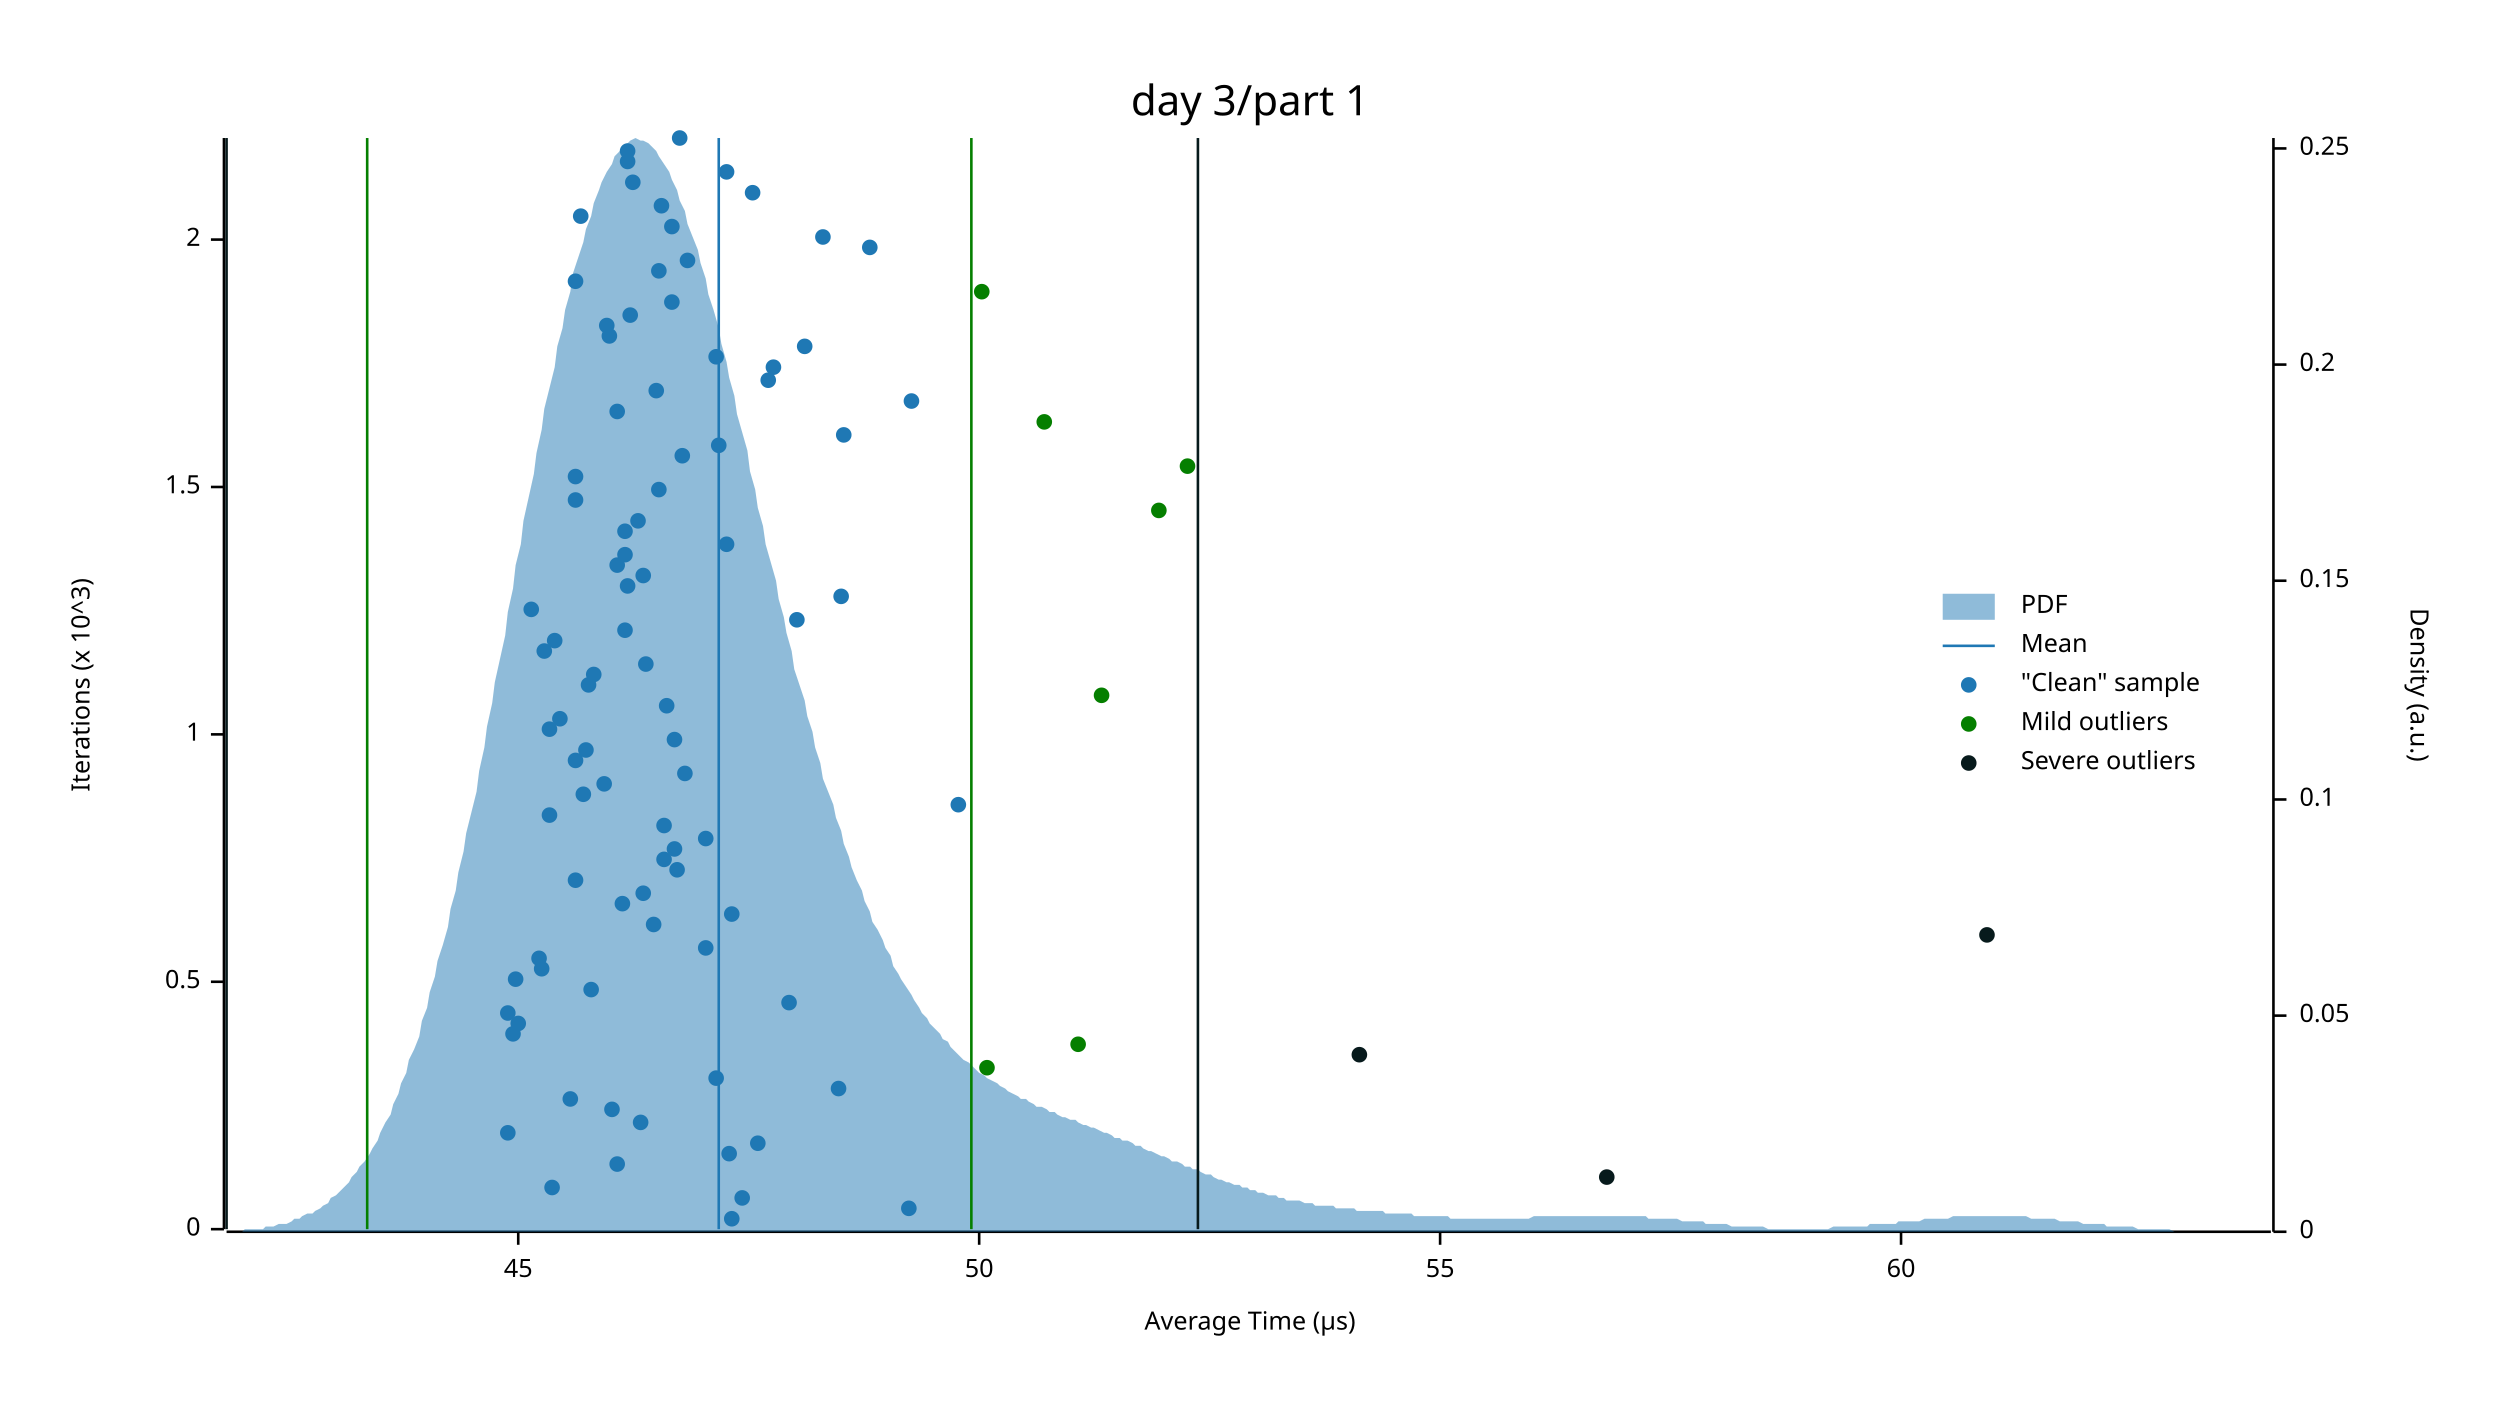
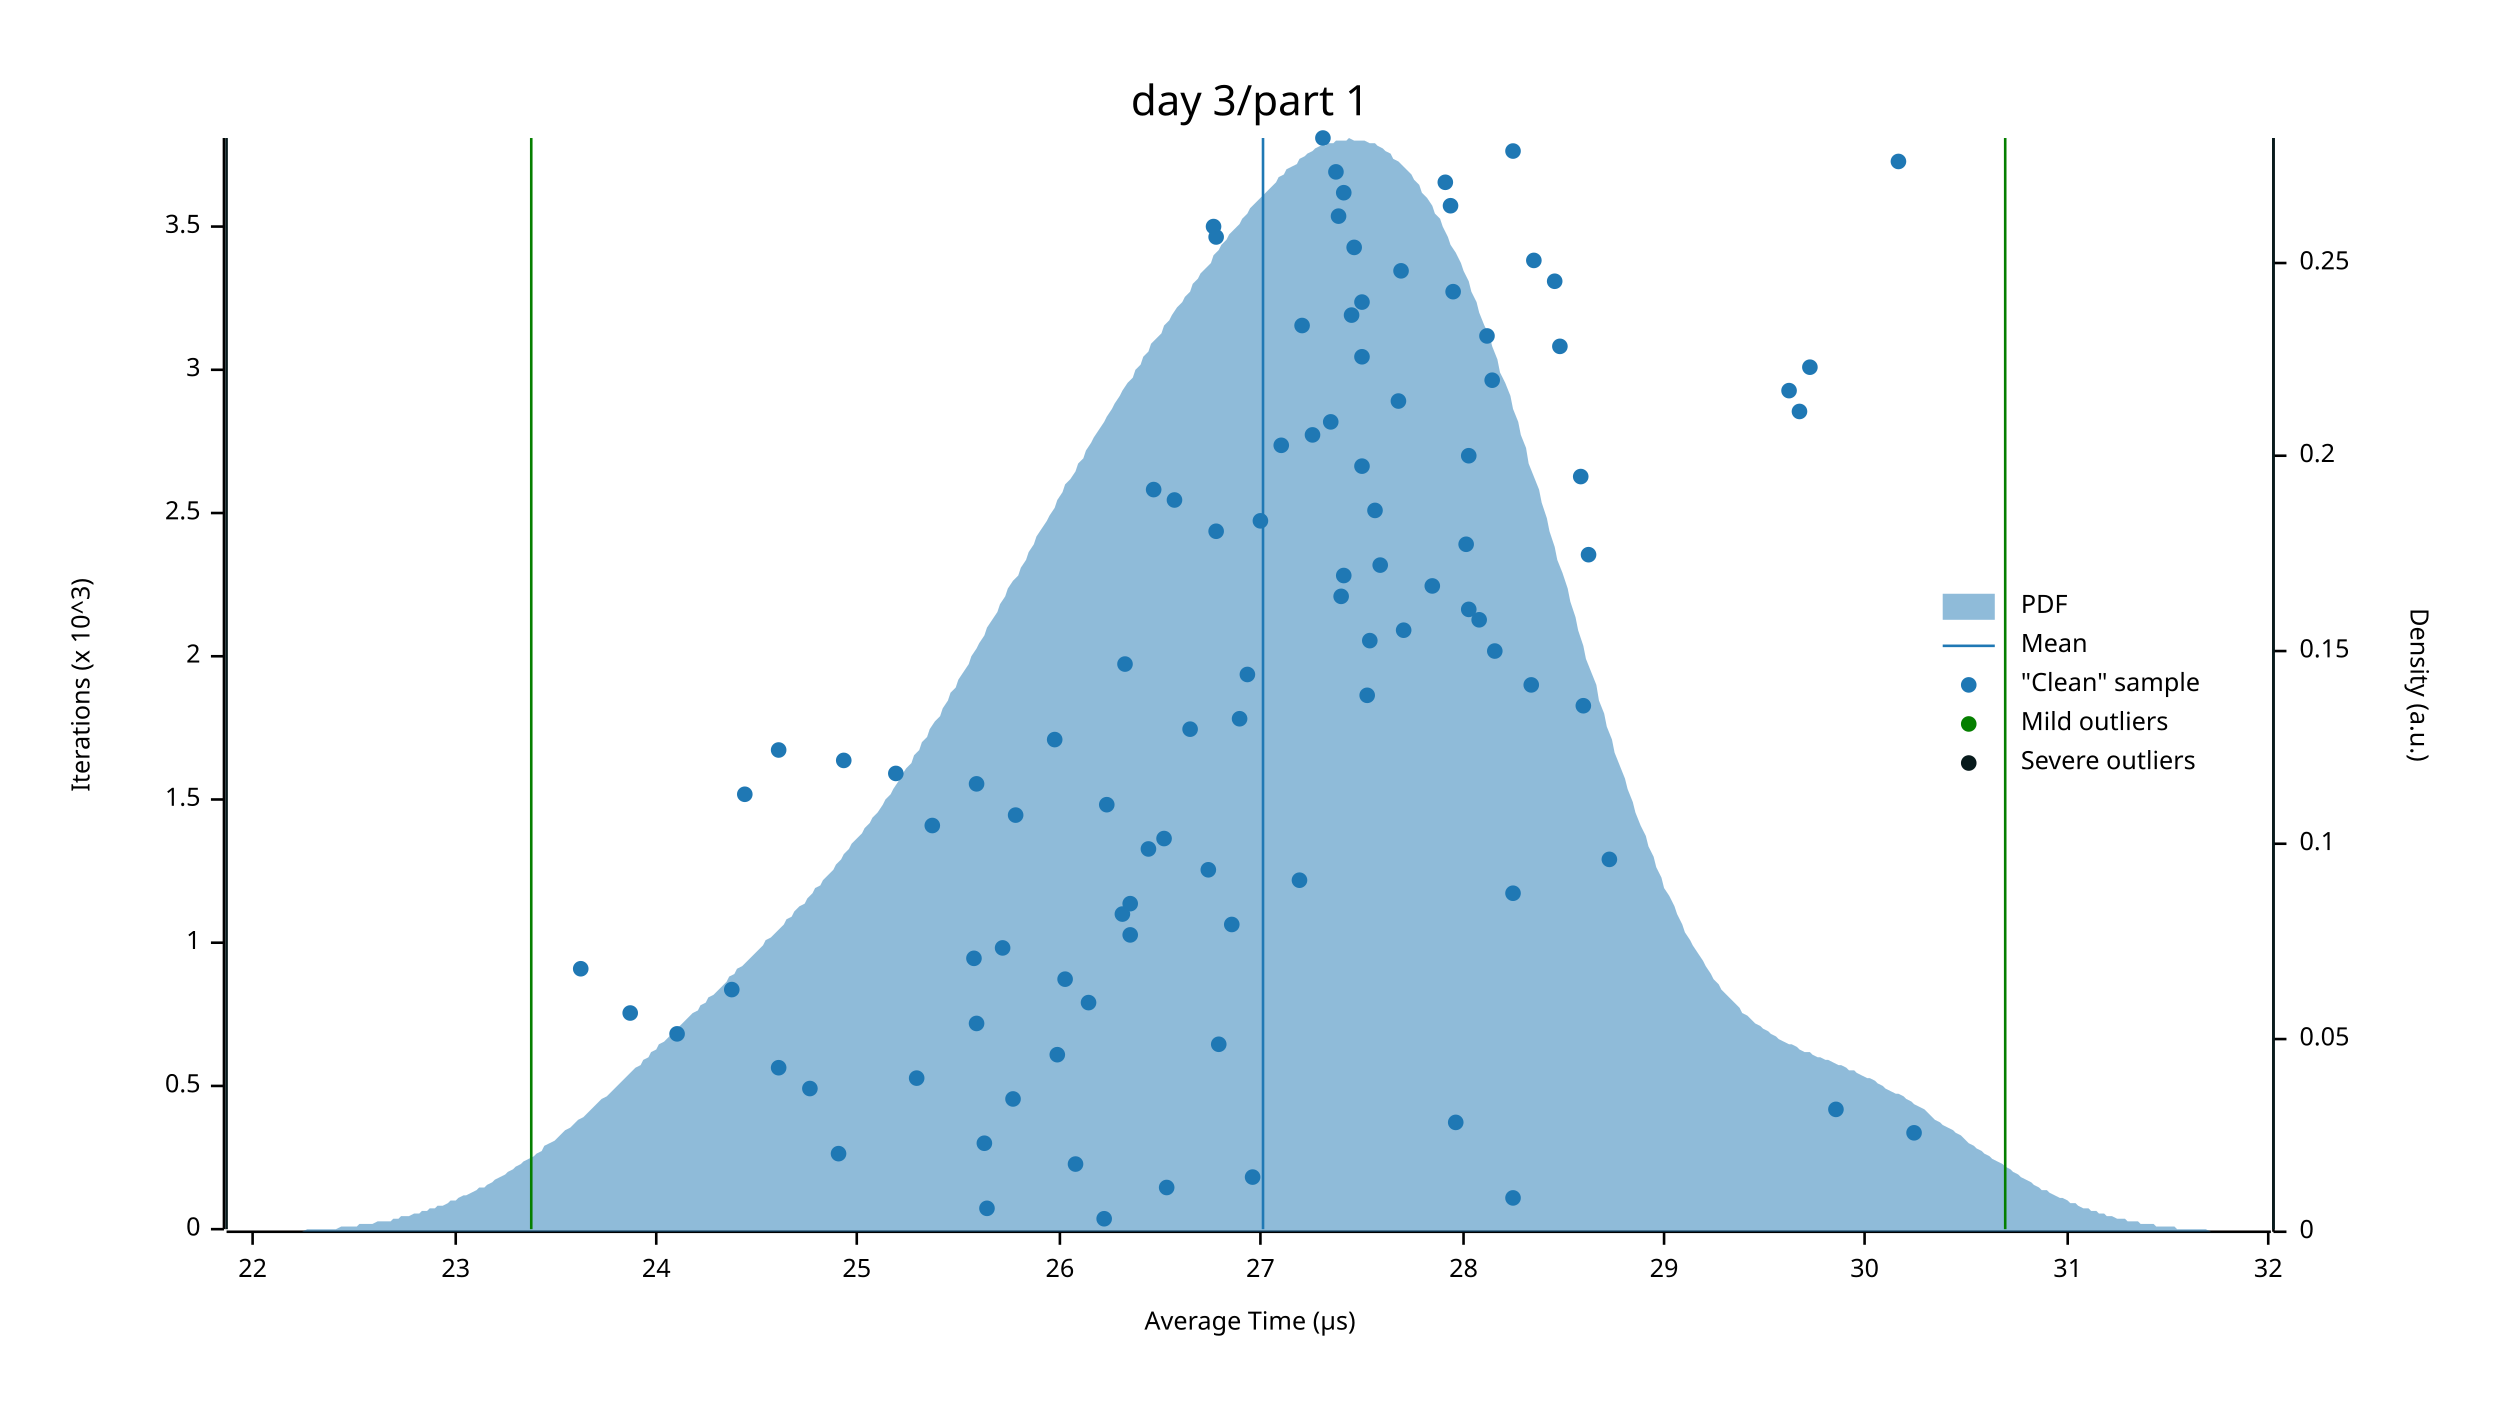
<svg xmlns="http://www.w3.org/2000/svg" width="960" height="540" viewBox="0 0 960 540">
  <text x="480" y="32" dy="0.76em" text-anchor="middle" font-family="sans-serif" font-size="16.129" opacity="1" fill="#000000">
day 3/part 1
</text>
  <text x="27" y="263" dy="0.76em" text-anchor="middle" font-family="sans-serif" font-size="9.677" opacity="1" fill="#000000" transform="rotate(270, 27, 263)">
Iterations (x 10^3)
</text>
  <text x="480" y="513" dy="-0.5ex" text-anchor="middle" font-family="sans-serif" font-size="9.677" opacity="1" fill="#000000">
Average Time (µs)
</text>
  <polyline fill="none" opacity="1" stroke="#000000" stroke-width="1" points="86,53 86,472 " />
  <text x="77" y="472" dy="0.5ex" text-anchor="end" font-family="sans-serif" font-size="9.677" opacity="1" fill="#000000">
0
</text>
  <polyline fill="none" opacity="1" stroke="#000000" stroke-width="1" points="81,472 86,472 " />
-   <text x="77" y="377" dy="0.5ex" text-anchor="end" font-family="sans-serif" font-size="9.677" opacity="1" fill="#000000">
+   <text x="77" y="417" dy="0.5ex" text-anchor="end" font-family="sans-serif" font-size="9.677" opacity="1" fill="#000000">
0.5
</text>
-   <polyline fill="none" opacity="1" stroke="#000000" stroke-width="1" points="81,377 86,377 " />
-   <text x="77" y="282" dy="0.5ex" text-anchor="end" font-family="sans-serif" font-size="9.677" opacity="1" fill="#000000">
+   <polyline fill="none" opacity="1" stroke="#000000" stroke-width="1" points="81,417 86,417 " />
+   <text x="77" y="362" dy="0.5ex" text-anchor="end" font-family="sans-serif" font-size="9.677" opacity="1" fill="#000000">
1
</text>
-   <polyline fill="none" opacity="1" stroke="#000000" stroke-width="1" points="81,282 86,282 " />
-   <text x="77" y="187" dy="0.5ex" text-anchor="end" font-family="sans-serif" font-size="9.677" opacity="1" fill="#000000">
+   <polyline fill="none" opacity="1" stroke="#000000" stroke-width="1" points="81,362 86,362 " />
+   <text x="77" y="307" dy="0.5ex" text-anchor="end" font-family="sans-serif" font-size="9.677" opacity="1" fill="#000000">
1.5
</text>
-   <polyline fill="none" opacity="1" stroke="#000000" stroke-width="1" points="81,187 86,187 " />
-   <text x="77" y="92" dy="0.5ex" text-anchor="end" font-family="sans-serif" font-size="9.677" opacity="1" fill="#000000">
+   <polyline fill="none" opacity="1" stroke="#000000" stroke-width="1" points="81,307 86,307 " />
+   <text x="77" y="252" dy="0.5ex" text-anchor="end" font-family="sans-serif" font-size="9.677" opacity="1" fill="#000000">
2
</text>
-   <polyline fill="none" opacity="1" stroke="#000000" stroke-width="1" points="81,92 86,92 " />
+   <polyline fill="none" opacity="1" stroke="#000000" stroke-width="1" points="81,252 86,252 " />
+   <text x="77" y="197" dy="0.5ex" text-anchor="end" font-family="sans-serif" font-size="9.677" opacity="1" fill="#000000">
+ 2.5
+ </text>
+   <polyline fill="none" opacity="1" stroke="#000000" stroke-width="1" points="81,197 86,197 " />
+   <text x="77" y="142" dy="0.5ex" text-anchor="end" font-family="sans-serif" font-size="9.677" opacity="1" fill="#000000">
+ 3
+ </text>
+   <polyline fill="none" opacity="1" stroke="#000000" stroke-width="1" points="81,142 86,142 " />
+   <text x="77" y="87" dy="0.5ex" text-anchor="end" font-family="sans-serif" font-size="9.677" opacity="1" fill="#000000">
+ 3.5
+ </text>
+   <polyline fill="none" opacity="1" stroke="#000000" stroke-width="1" points="81,87 86,87 " />
  <polyline fill="none" opacity="1" stroke="#000000" stroke-width="1" points="87,473 872,473 " />
-   <text x="199" y="483" dy="0.76em" text-anchor="middle" font-family="sans-serif" font-size="9.677" opacity="1" fill="#000000">
- 45
- </text>
-   <polyline fill="none" opacity="1" stroke="#000000" stroke-width="1" points="199,473 199,478 " />
-   <text x="376" y="483" dy="0.76em" text-anchor="middle" font-family="sans-serif" font-size="9.677" opacity="1" fill="#000000">
- 50
- </text>
-   <polyline fill="none" opacity="1" stroke="#000000" stroke-width="1" points="376,473 376,478 " />
-   <text x="553" y="483" dy="0.76em" text-anchor="middle" font-family="sans-serif" font-size="9.677" opacity="1" fill="#000000">
- 55
- </text>
-   <polyline fill="none" opacity="1" stroke="#000000" stroke-width="1" points="553,473 553,478 " />
-   <text x="730" y="483" dy="0.76em" text-anchor="middle" font-family="sans-serif" font-size="9.677" opacity="1" fill="#000000">
- 60
- </text>
-   <polyline fill="none" opacity="1" stroke="#000000" stroke-width="1" points="730,473 730,478 " />
+   <text x="97" y="483" dy="0.76em" text-anchor="middle" font-family="sans-serif" font-size="9.677" opacity="1" fill="#000000">
+ 22
+ </text>
+   <polyline fill="none" opacity="1" stroke="#000000" stroke-width="1" points="97,473 97,478 " />
+   <text x="175" y="483" dy="0.76em" text-anchor="middle" font-family="sans-serif" font-size="9.677" opacity="1" fill="#000000">
+ 23
+ </text>
+   <polyline fill="none" opacity="1" stroke="#000000" stroke-width="1" points="175,473 175,478 " />
+   <text x="252" y="483" dy="0.76em" text-anchor="middle" font-family="sans-serif" font-size="9.677" opacity="1" fill="#000000">
+ 24
+ </text>
+   <polyline fill="none" opacity="1" stroke="#000000" stroke-width="1" points="252,473 252,478 " />
+   <text x="329" y="483" dy="0.76em" text-anchor="middle" font-family="sans-serif" font-size="9.677" opacity="1" fill="#000000">
+ 25
+ </text>
+   <polyline fill="none" opacity="1" stroke="#000000" stroke-width="1" points="329,473 329,478 " />
+   <text x="407" y="483" dy="0.76em" text-anchor="middle" font-family="sans-serif" font-size="9.677" opacity="1" fill="#000000">
+ 26
+ </text>
+   <polyline fill="none" opacity="1" stroke="#000000" stroke-width="1" points="407,473 407,478 " />
+   <text x="484" y="483" dy="0.76em" text-anchor="middle" font-family="sans-serif" font-size="9.677" opacity="1" fill="#000000">
+ 27
+ </text>
+   <polyline fill="none" opacity="1" stroke="#000000" stroke-width="1" points="484,473 484,478 " />
+   <text x="562" y="483" dy="0.76em" text-anchor="middle" font-family="sans-serif" font-size="9.677" opacity="1" fill="#000000">
+ 28
+ </text>
+   <polyline fill="none" opacity="1" stroke="#000000" stroke-width="1" points="562,473 562,478 " />
+   <text x="639" y="483" dy="0.76em" text-anchor="middle" font-family="sans-serif" font-size="9.677" opacity="1" fill="#000000">
+ 29
+ </text>
+   <polyline fill="none" opacity="1" stroke="#000000" stroke-width="1" points="639,473 639,478 " />
+   <text x="716" y="483" dy="0.76em" text-anchor="middle" font-family="sans-serif" font-size="9.677" opacity="1" fill="#000000">
+ 30
+ </text>
+   <polyline fill="none" opacity="1" stroke="#000000" stroke-width="1" points="716,473 716,478 " />
+   <text x="794" y="483" dy="0.76em" text-anchor="middle" font-family="sans-serif" font-size="9.677" opacity="1" fill="#000000">
+ 31
+ </text>
+   <polyline fill="none" opacity="1" stroke="#000000" stroke-width="1" points="794,473 794,478 " />
+   <text x="871" y="483" dy="0.76em" text-anchor="middle" font-family="sans-serif" font-size="9.677" opacity="1" fill="#000000">
+ 32
+ </text>
+   <polyline fill="none" opacity="1" stroke="#000000" stroke-width="1" points="871,473 871,478 " />
  <text x="933" y="263" dy="0.76em" text-anchor="middle" font-family="sans-serif" font-size="9.677" opacity="1" fill="#000000" transform="rotate(90, 933, 263)">
Density (a.u.)
</text>
  <polyline fill="none" opacity="1" stroke="#000000" stroke-width="1" points="873,53 873,473 " />
  <text x="883" y="473" dy="0.5ex" text-anchor="start" font-family="sans-serif" font-size="9.677" opacity="1" fill="#000000">
0
</text>
  <polyline fill="none" opacity="1" stroke="#000000" stroke-width="1" points="873,473 878,473 " />
-   <text x="883" y="390" dy="0.5ex" text-anchor="start" font-family="sans-serif" font-size="9.677" opacity="1" fill="#000000">
+   <text x="883" y="399" dy="0.5ex" text-anchor="start" font-family="sans-serif" font-size="9.677" opacity="1" fill="#000000">
0.05
</text>
-   <polyline fill="none" opacity="1" stroke="#000000" stroke-width="1" points="873,390 878,390 " />
-   <text x="883" y="307" dy="0.5ex" text-anchor="start" font-family="sans-serif" font-size="9.677" opacity="1" fill="#000000">
+   <polyline fill="none" opacity="1" stroke="#000000" stroke-width="1" points="873,399 878,399 " />
+   <text x="883" y="324" dy="0.5ex" text-anchor="start" font-family="sans-serif" font-size="9.677" opacity="1" fill="#000000">
0.1
</text>
-   <polyline fill="none" opacity="1" stroke="#000000" stroke-width="1" points="873,307 878,307 " />
-   <text x="883" y="223" dy="0.5ex" text-anchor="start" font-family="sans-serif" font-size="9.677" opacity="1" fill="#000000">
+   <polyline fill="none" opacity="1" stroke="#000000" stroke-width="1" points="873,324 878,324 " />
+   <text x="883" y="250" dy="0.5ex" text-anchor="start" font-family="sans-serif" font-size="9.677" opacity="1" fill="#000000">
0.15
</text>
-   <polyline fill="none" opacity="1" stroke="#000000" stroke-width="1" points="873,223 878,223 " />
-   <text x="883" y="140" dy="0.5ex" text-anchor="start" font-family="sans-serif" font-size="9.677" opacity="1" fill="#000000">
+   <polyline fill="none" opacity="1" stroke="#000000" stroke-width="1" points="873,250 878,250 " />
+   <text x="883" y="175" dy="0.5ex" text-anchor="start" font-family="sans-serif" font-size="9.677" opacity="1" fill="#000000">
0.2
</text>
-   <polyline fill="none" opacity="1" stroke="#000000" stroke-width="1" points="873,140 878,140 " />
-   <text x="883" y="57" dy="0.5ex" text-anchor="start" font-family="sans-serif" font-size="9.677" opacity="1" fill="#000000">
+   <polyline fill="none" opacity="1" stroke="#000000" stroke-width="1" points="873,175 878,175 " />
+   <text x="883" y="101" dy="0.5ex" text-anchor="start" font-family="sans-serif" font-size="9.677" opacity="1" fill="#000000">
0.25
</text>
-   <polyline fill="none" opacity="1" stroke="#000000" stroke-width="1" points="873,57 878,57 " />
-   <polygon opacity="0.5" fill="#1F78B4" points="87,473 88,473 90,473 91,473 93,473 94,472 96,472 98,472 99,472 101,472 102,471 104,471 105,471 107,470 109,470 110,470 112,469 113,468 115,468 116,467 118,466 120,466 121,465 123,464 124,463 126,462 127,460 129,459 131,457 132,456 134,454 135,452 137,450 138,448 140,446 142,443 143,441 145,438 146,435 148,431 150,428 151,424 153,420 154,416 156,412 157,407 159,403 161,398 162,392 164,387 165,381 167,375 168,369 170,363 172,356 173,349 175,342 176,335 178,327 179,320 181,312 183,304 184,296 186,287 187,279 189,270 190,262 192,253 194,244 195,235 197,226 198,217 200,209 201,200 203,191 205,182 206,174 208,165 209,157 211,149 213,141 214,133 216,126 217,119 219,112 220,105 222,99 224,93 225,88 227,83 228,78 230,73 231,70 233,66 235,63 236,60 238,58 239,56 241,55 242,54 244,53 246,54 247,54 249,55 250,56 252,58 253,60 255,63 257,66 258,69 260,73 261,77 263,81 264,86 266,91 268,96 269,101 271,107 272,113 274,119 276,126 277,132 279,139 280,145 282,152 283,159 285,166 287,173 288,181 290,188 291,195 293,202 294,209 296,216 298,223 299,230 301,237 302,243 304,250 305,257 307,263 309,269 310,275 312,281 313,287 315,293 316,299 318,304 320,309 321,314 323,319 324,324 326,329 327,333 329,338 331,342 332,346 334,350 335,354 337,357 339,361 340,364 342,367 343,371 345,374 346,376 348,379 350,382 351,384 353,387 354,389 356,391 357,393 359,395 361,397 362,399 364,400 365,402 367,404 368,405 370,407 372,408 373,409 375,411 376,412 378,413 379,414 381,415 383,416 384,417 386,418 387,419 389,420 391,421 392,422 394,422 395,423 397,424 398,425 400,425 402,426 403,427 405,427 406,428 408,429 409,429 411,430 413,430 414,431 416,432 417,432 419,433 420,433 422,434 424,435 425,435 427,436 428,437 430,437 431,438 433,438 435,439 436,440 438,440 439,441 441,442 442,442 444,443 446,444 447,444 449,445 450,446 452,446 454,447 455,448 457,448 458,449 460,449 461,450 463,451 465,451 466,452 468,453 469,453 471,454 472,454 474,455 476,455 477,456 479,456 480,457 482,457 483,458 485,458 487,459 488,459 490,459 491,460 493,460 494,461 496,461 498,461 499,461 501,462 502,462 504,462 505,463 507,463 509,463 510,463 512,463 513,464 515,464 517,464 518,464 520,464 521,465 523,465 524,465 526,465 528,465 529,465 531,465 532,466 534,466 535,466 537,466 539,466 540,466 542,466 543,467 545,467 546,467 548,467 550,467 551,467 553,467 554,467 556,467 557,468 559,468 561,468 562,468 564,468 565,468 567,468 568,468 570,468 572,468 573,468 575,468 576,468 578,468 580,468 581,468 583,468 584,468 586,468 587,468 589,467 591,467 592,467 594,467 595,467 597,467 598,467 600,467 602,467 603,467 605,467 606,467 608,467 609,467 611,467 613,467 614,467 616,467 617,467 619,467 620,467 622,467 624,467 625,467 627,467 628,467 630,467 632,467 633,468 635,468 636,468 638,468 639,468 641,468 643,468 644,468 646,469 647,469 649,469 650,469 652,469 654,469 655,470 657,470 658,470 660,470 661,470 663,470 665,471 666,471 668,471 669,471 671,471 672,471 674,471 676,471 677,471 679,472 680,472 682,472 683,472 685,472 687,472 688,472 690,472 691,472 693,472 695,472 696,472 698,472 699,472 701,472 702,472 704,471 706,471 707,471 709,471 710,471 712,471 713,471 715,471 717,471 718,470 720,470 721,470 723,470 724,470 726,470 728,470 729,469 731,469 732,469 734,469 735,469 737,469 739,468 740,468 742,468 743,468 745,468 746,468 748,468 750,467 751,467 753,467 754,467 756,467 758,467 759,467 761,467 762,467 764,467 765,467 767,467 769,467 770,467 772,467 773,467 775,467 776,467 778,467 780,468 781,468 783,468 784,468 786,468 787,468 789,468 791,469 792,469 794,469 795,469 797,469 798,469 800,470 802,470 803,470 805,470 806,470 808,470 809,471 811,471 813,471 814,471 816,471 817,471 819,471 821,472 822,472 824,472 825,472 827,472 828,472 830,472 832,472 833,472 835,473 836,473 838,473 839,473 841,473 843,473 844,473 846,473 847,473 849,473 850,473 852,473 854,473 855,473 857,473 858,473 860,473 861,473 863,473 865,473 866,473 868,473 869,473 871,473 873,473 873,473 87,473 " />
-   <polyline fill="none" opacity="1" stroke="#1F78B4" stroke-width="1" points="276,472 276,53 " />
-   <polyline fill="none" opacity="1" stroke="#057F00" stroke-width="1" points="141,472 141,53 " />
-   <polyline fill="none" opacity="1" stroke="#057F00" stroke-width="1" points="373,472 373,53 " />
+   <polyline fill="none" opacity="1" stroke="#000000" stroke-width="1" points="873,101 878,101 " />
+   <polygon opacity="0.5" fill="#1F78B4" points="87,473 88,473 90,473 91,473 93,473 94,473 96,473 98,473 99,473 101,473 102,473 104,473 105,473 107,473 109,473 110,473 112,473 113,473 115,473 116,473 118,472 120,472 121,472 123,472 124,472 126,472 127,472 129,472 131,471 132,471 134,471 135,471 137,471 138,470 140,470 142,470 143,470 145,469 146,469 148,469 150,469 151,468 153,468 154,467 156,467 157,467 159,466 161,466 162,465 164,465 165,464 167,464 168,463 170,463 172,462 173,461 175,461 176,460 178,459 179,459 181,458 183,457 184,456 186,456 187,455 189,454 190,453 192,452 194,451 195,450 197,449 198,448 200,447 201,446 203,445 205,444 206,443 208,442 209,440 211,439 213,438 214,437 216,435 217,434 219,433 220,432 222,430 224,429 225,428 227,426 228,425 230,423 231,422 233,421 235,419 236,418 238,416 239,415 241,413 242,412 244,410 246,409 247,407 249,406 250,404 252,403 253,401 255,400 257,398 258,397 260,395 261,394 263,392 264,391 266,389 268,388 269,386 271,385 272,383 274,382 276,380 277,379 279,377 280,375 282,374 283,372 285,371 287,369 288,368 290,366 291,365 293,363 294,361 296,360 298,358 299,357 301,355 302,353 304,352 305,350 307,348 309,347 310,345 312,343 313,341 315,340 316,338 318,336 320,334 321,332 323,330 324,328 326,326 327,324 329,322 331,320 332,318 334,316 335,314 337,312 339,309 340,307 342,305 343,303 345,300 346,298 348,295 350,293 351,290 353,288 354,285 356,283 357,280 359,277 361,275 362,272 364,269 365,266 367,264 368,261 370,258 372,255 373,252 375,249 376,247 378,244 379,241 381,238 383,235 384,232 386,229 387,226 389,223 391,221 392,218 394,215 395,212 397,209 398,206 400,203 402,200 403,198 405,195 406,192 408,189 409,186 411,184 413,181 414,178 416,176 417,173 419,170 420,168 422,165 424,162 425,160 427,157 428,155 430,152 431,150 433,147 435,145 436,142 438,140 439,137 441,135 442,132 444,130 446,128 447,125 449,123 450,121 452,118 454,116 455,114 457,112 458,109 460,107 461,105 463,103 465,101 466,98 468,96 469,94 471,92 472,90 474,88 476,86 477,84 479,82 480,80 482,78 483,77 485,75 487,73 488,72 490,70 491,68 493,67 494,65 496,64 498,63 499,61 501,60 502,59 504,58 505,57 507,56 509,56 510,55 512,55 513,54 515,54 517,54 518,53 520,54 521,54 523,54 524,54 526,55 528,55 529,56 531,57 532,58 534,59 535,61 537,62 539,64 540,65 542,67 543,69 545,71 546,74 548,76 550,79 551,82 553,84 554,87 556,91 557,94 559,97 561,101 562,104 564,108 565,112 567,116 568,120 570,125 572,129 573,133 575,138 576,143 578,147 580,152 581,157 583,162 584,167 586,172 587,178 589,183 591,188 592,193 594,199 595,204 597,210 598,215 600,220 602,226 603,231 605,237 606,242 608,248 609,253 611,258 613,263 614,269 616,274 617,279 619,284 620,289 622,294 624,299 625,303 627,308 628,312 630,317 632,321 633,325 635,329 636,333 638,337 639,341 641,344 643,348 644,351 646,355 647,358 649,361 650,363 652,366 654,369 655,371 657,374 658,376 660,378 661,380 663,382 665,384 666,385 668,387 669,389 671,390 672,391 674,393 676,394 677,395 679,396 680,397 682,398 683,399 685,400 687,401 688,401 690,402 691,403 693,404 695,404 696,405 698,406 699,406 701,407 702,407 704,408 706,409 707,409 709,410 710,411 712,411 713,412 715,413 717,414 718,414 720,415 721,416 723,417 724,418 726,419 728,420 729,420 731,421 732,422 734,423 735,424 737,425 739,426 740,427 742,429 743,430 745,431 746,432 748,433 750,434 751,435 753,436 754,437 756,439 758,440 759,441 761,442 762,443 764,444 765,445 767,446 769,447 770,448 772,449 773,450 775,451 776,452 778,453 780,454 781,455 783,456 784,457 786,457 787,458 789,459 791,460 792,460 794,461 795,462 797,462 798,463 800,464 802,464 803,465 805,465 806,466 808,466 809,467 811,467 813,468 814,468 816,468 817,469 819,469 821,469 822,470 824,470 825,470 827,470 828,471 830,471 832,471 833,471 835,471 836,472 838,472 839,472 841,472 843,472 844,472 846,472 847,472 849,473 850,473 852,473 854,473 855,473 857,473 858,473 860,473 861,473 863,473 865,473 866,473 868,473 869,473 871,473 873,473 873,473 87,473 " />
+   <polyline fill="none" opacity="1" stroke="#1F78B4" stroke-width="1" points="485,472 485,53 " />
+   <polyline fill="none" opacity="1" stroke="#057F00" stroke-width="1" points="204,472 204,53 " />
+   <polyline fill="none" opacity="1" stroke="#057F00" stroke-width="1" points="770,472 770,53 " />
  <polyline fill="none" opacity="1" stroke="#071A1C" stroke-width="1" points="87,472 87,53 " />
-   <polyline fill="none" opacity="1" stroke="#071A1C" stroke-width="1" points="460,472 460,53 " />
-   <circle cx="281" cy="468" r="3" opacity="1" fill="#1F78B4" stroke="none" stroke-width="1" />
-   <circle cx="349" cy="464" r="3" opacity="1" fill="#1F78B4" stroke="none" stroke-width="1" />
-   <circle cx="285" cy="460" r="3" opacity="1" fill="#1F78B4" stroke="none" stroke-width="1" />
-   <circle cx="212" cy="456" r="3" opacity="1" fill="#1F78B4" stroke="none" stroke-width="1" />
-   <circle cx="237" cy="447" r="3" opacity="1" fill="#1F78B4" stroke="none" stroke-width="1" />
-   <circle cx="280" cy="443" r="3" opacity="1" fill="#1F78B4" stroke="none" stroke-width="1" />
-   <circle cx="291" cy="439" r="3" opacity="1" fill="#1F78B4" stroke="none" stroke-width="1" />
-   <circle cx="195" cy="435" r="3" opacity="1" fill="#1F78B4" stroke="none" stroke-width="1" />
-   <circle cx="246" cy="431" r="3" opacity="1" fill="#1F78B4" stroke="none" stroke-width="1" />
-   <circle cx="235" cy="426" r="3" opacity="1" fill="#1F78B4" stroke="none" stroke-width="1" />
-   <circle cx="219" cy="422" r="3" opacity="1" fill="#1F78B4" stroke="none" stroke-width="1" />
-   <circle cx="322" cy="418" r="3" opacity="1" fill="#1F78B4" stroke="none" stroke-width="1" />
-   <circle cx="275" cy="414" r="3" opacity="1" fill="#1F78B4" stroke="none" stroke-width="1" />
-   <circle cx="197" cy="397" r="3" opacity="1" fill="#1F78B4" stroke="none" stroke-width="1" />
-   <circle cx="199" cy="393" r="3" opacity="1" fill="#1F78B4" stroke="none" stroke-width="1" />
-   <circle cx="195" cy="389" r="3" opacity="1" fill="#1F78B4" stroke="none" stroke-width="1" />
-   <circle cx="303" cy="385" r="3" opacity="1" fill="#1F78B4" stroke="none" stroke-width="1" />
-   <circle cx="227" cy="380" r="3" opacity="1" fill="#1F78B4" stroke="none" stroke-width="1" />
-   <circle cx="198" cy="376" r="3" opacity="1" fill="#1F78B4" stroke="none" stroke-width="1" />
-   <circle cx="208" cy="372" r="3" opacity="1" fill="#1F78B4" stroke="none" stroke-width="1" />
-   <circle cx="207" cy="368" r="3" opacity="1" fill="#1F78B4" stroke="none" stroke-width="1" />
-   <circle cx="271" cy="364" r="3" opacity="1" fill="#1F78B4" stroke="none" stroke-width="1" />
-   <circle cx="251" cy="355" r="3" opacity="1" fill="#1F78B4" stroke="none" stroke-width="1" />
-   <circle cx="281" cy="351" r="3" opacity="1" fill="#1F78B4" stroke="none" stroke-width="1" />
-   <circle cx="239" cy="347" r="3" opacity="1" fill="#1F78B4" stroke="none" stroke-width="1" />
-   <circle cx="247" cy="343" r="3" opacity="1" fill="#1F78B4" stroke="none" stroke-width="1" />
-   <circle cx="221" cy="338" r="3" opacity="1" fill="#1F78B4" stroke="none" stroke-width="1" />
-   <circle cx="260" cy="334" r="3" opacity="1" fill="#1F78B4" stroke="none" stroke-width="1" />
-   <circle cx="255" cy="330" r="3" opacity="1" fill="#1F78B4" stroke="none" stroke-width="1" />
-   <circle cx="259" cy="326" r="3" opacity="1" fill="#1F78B4" stroke="none" stroke-width="1" />
-   <circle cx="271" cy="322" r="3" opacity="1" fill="#1F78B4" stroke="none" stroke-width="1" />
-   <circle cx="255" cy="317" r="3" opacity="1" fill="#1F78B4" stroke="none" stroke-width="1" />
-   <circle cx="211" cy="313" r="3" opacity="1" fill="#1F78B4" stroke="none" stroke-width="1" />
-   <circle cx="368" cy="309" r="3" opacity="1" fill="#1F78B4" stroke="none" stroke-width="1" />
-   <circle cx="224" cy="305" r="3" opacity="1" fill="#1F78B4" stroke="none" stroke-width="1" />
-   <circle cx="232" cy="301" r="3" opacity="1" fill="#1F78B4" stroke="none" stroke-width="1" />
-   <circle cx="263" cy="297" r="3" opacity="1" fill="#1F78B4" stroke="none" stroke-width="1" />
-   <circle cx="221" cy="292" r="3" opacity="1" fill="#1F78B4" stroke="none" stroke-width="1" />
-   <circle cx="225" cy="288" r="3" opacity="1" fill="#1F78B4" stroke="none" stroke-width="1" />
-   <circle cx="259" cy="284" r="3" opacity="1" fill="#1F78B4" stroke="none" stroke-width="1" />
-   <circle cx="211" cy="280" r="3" opacity="1" fill="#1F78B4" stroke="none" stroke-width="1" />
-   <circle cx="215" cy="276" r="3" opacity="1" fill="#1F78B4" stroke="none" stroke-width="1" />
-   <circle cx="256" cy="271" r="3" opacity="1" fill="#1F78B4" stroke="none" stroke-width="1" />
-   <circle cx="226" cy="263" r="3" opacity="1" fill="#1F78B4" stroke="none" stroke-width="1" />
-   <circle cx="228" cy="259" r="3" opacity="1" fill="#1F78B4" stroke="none" stroke-width="1" />
-   <circle cx="248" cy="255" r="3" opacity="1" fill="#1F78B4" stroke="none" stroke-width="1" />
-   <circle cx="209" cy="250" r="3" opacity="1" fill="#1F78B4" stroke="none" stroke-width="1" />
-   <circle cx="213" cy="246" r="3" opacity="1" fill="#1F78B4" stroke="none" stroke-width="1" />
-   <circle cx="240" cy="242" r="3" opacity="1" fill="#1F78B4" stroke="none" stroke-width="1" />
-   <circle cx="306" cy="238" r="3" opacity="1" fill="#1F78B4" stroke="none" stroke-width="1" />
-   <circle cx="204" cy="234" r="3" opacity="1" fill="#1F78B4" stroke="none" stroke-width="1" />
-   <circle cx="323" cy="229" r="3" opacity="1" fill="#1F78B4" stroke="none" stroke-width="1" />
-   <circle cx="241" cy="225" r="3" opacity="1" fill="#1F78B4" stroke="none" stroke-width="1" />
-   <circle cx="247" cy="221" r="3" opacity="1" fill="#1F78B4" stroke="none" stroke-width="1" />
-   <circle cx="237" cy="217" r="3" opacity="1" fill="#1F78B4" stroke="none" stroke-width="1" />
-   <circle cx="240" cy="213" r="3" opacity="1" fill="#1F78B4" stroke="none" stroke-width="1" />
-   <circle cx="279" cy="209" r="3" opacity="1" fill="#1F78B4" stroke="none" stroke-width="1" />
-   <circle cx="240" cy="204" r="3" opacity="1" fill="#1F78B4" stroke="none" stroke-width="1" />
-   <circle cx="245" cy="200" r="3" opacity="1" fill="#1F78B4" stroke="none" stroke-width="1" />
-   <circle cx="221" cy="192" r="3" opacity="1" fill="#1F78B4" stroke="none" stroke-width="1" />
-   <circle cx="253" cy="188" r="3" opacity="1" fill="#1F78B4" stroke="none" stroke-width="1" />
-   <circle cx="221" cy="183" r="3" opacity="1" fill="#1F78B4" stroke="none" stroke-width="1" />
-   <circle cx="262" cy="175" r="3" opacity="1" fill="#1F78B4" stroke="none" stroke-width="1" />
-   <circle cx="276" cy="171" r="3" opacity="1" fill="#1F78B4" stroke="none" stroke-width="1" />
-   <circle cx="324" cy="167" r="3" opacity="1" fill="#1F78B4" stroke="none" stroke-width="1" />
-   <circle cx="237" cy="158" r="3" opacity="1" fill="#1F78B4" stroke="none" stroke-width="1" />
-   <circle cx="350" cy="154" r="3" opacity="1" fill="#1F78B4" stroke="none" stroke-width="1" />
-   <circle cx="252" cy="150" r="3" opacity="1" fill="#1F78B4" stroke="none" stroke-width="1" />
-   <circle cx="295" cy="146" r="3" opacity="1" fill="#1F78B4" stroke="none" stroke-width="1" />
-   <circle cx="297" cy="141" r="3" opacity="1" fill="#1F78B4" stroke="none" stroke-width="1" />
-   <circle cx="275" cy="137" r="3" opacity="1" fill="#1F78B4" stroke="none" stroke-width="1" />
-   <circle cx="309" cy="133" r="3" opacity="1" fill="#1F78B4" stroke="none" stroke-width="1" />
-   <circle cx="234" cy="129" r="3" opacity="1" fill="#1F78B4" stroke="none" stroke-width="1" />
-   <circle cx="233" cy="125" r="3" opacity="1" fill="#1F78B4" stroke="none" stroke-width="1" />
-   <circle cx="242" cy="121" r="3" opacity="1" fill="#1F78B4" stroke="none" stroke-width="1" />
-   <circle cx="258" cy="116" r="3" opacity="1" fill="#1F78B4" stroke="none" stroke-width="1" />
-   <circle cx="221" cy="108" r="3" opacity="1" fill="#1F78B4" stroke="none" stroke-width="1" />
-   <circle cx="253" cy="104" r="3" opacity="1" fill="#1F78B4" stroke="none" stroke-width="1" />
-   <circle cx="264" cy="100" r="3" opacity="1" fill="#1F78B4" stroke="none" stroke-width="1" />
-   <circle cx="334" cy="95" r="3" opacity="1" fill="#1F78B4" stroke="none" stroke-width="1" />
-   <circle cx="316" cy="91" r="3" opacity="1" fill="#1F78B4" stroke="none" stroke-width="1" />
-   <circle cx="258" cy="87" r="3" opacity="1" fill="#1F78B4" stroke="none" stroke-width="1" />
-   <circle cx="223" cy="83" r="3" opacity="1" fill="#1F78B4" stroke="none" stroke-width="1" />
-   <circle cx="254" cy="79" r="3" opacity="1" fill="#1F78B4" stroke="none" stroke-width="1" />
-   <circle cx="289" cy="74" r="3" opacity="1" fill="#1F78B4" stroke="none" stroke-width="1" />
-   <circle cx="243" cy="70" r="3" opacity="1" fill="#1F78B4" stroke="none" stroke-width="1" />
-   <circle cx="279" cy="66" r="3" opacity="1" fill="#1F78B4" stroke="none" stroke-width="1" />
-   <circle cx="241" cy="62" r="3" opacity="1" fill="#1F78B4" stroke="none" stroke-width="1" />
-   <circle cx="241" cy="58" r="3" opacity="1" fill="#1F78B4" stroke="none" stroke-width="1" />
-   <circle cx="261" cy="53" r="3" opacity="1" fill="#1F78B4" stroke="none" stroke-width="1" />
-   <circle cx="379" cy="410" r="3" opacity="1" fill="#057F00" stroke="none" stroke-width="1" />
-   <circle cx="414" cy="401" r="3" opacity="1" fill="#057F00" stroke="none" stroke-width="1" />
-   <circle cx="423" cy="267" r="3" opacity="1" fill="#057F00" stroke="none" stroke-width="1" />
-   <circle cx="445" cy="196" r="3" opacity="1" fill="#057F00" stroke="none" stroke-width="1" />
-   <circle cx="456" cy="179" r="3" opacity="1" fill="#057F00" stroke="none" stroke-width="1" />
-   <circle cx="401" cy="162" r="3" opacity="1" fill="#057F00" stroke="none" stroke-width="1" />
-   <circle cx="377" cy="112" r="3" opacity="1" fill="#057F00" stroke="none" stroke-width="1" />
-   <circle cx="617" cy="452" r="3" opacity="1" fill="#071A1C" stroke="none" stroke-width="1" />
-   <circle cx="522" cy="405" r="3" opacity="1" fill="#071A1C" stroke="none" stroke-width="1" />
-   <circle cx="763" cy="359" r="3" opacity="1" fill="#071A1C" stroke="none" stroke-width="1" />
+   <polyline fill="none" opacity="1" stroke="#071A1C" stroke-width="1" points="873,472 873,53 " />
+   <circle cx="424" cy="468" r="3" opacity="1" fill="#1F78B4" stroke="none" stroke-width="1" />
+   <circle cx="379" cy="464" r="3" opacity="1" fill="#1F78B4" stroke="none" stroke-width="1" />
+   <circle cx="581" cy="460" r="3" opacity="1" fill="#1F78B4" stroke="none" stroke-width="1" />
+   <circle cx="448" cy="456" r="3" opacity="1" fill="#1F78B4" stroke="none" stroke-width="1" />
+   <circle cx="481" cy="452" r="3" opacity="1" fill="#1F78B4" stroke="none" stroke-width="1" />
+   <circle cx="413" cy="447" r="3" opacity="1" fill="#1F78B4" stroke="none" stroke-width="1" />
+   <circle cx="322" cy="443" r="3" opacity="1" fill="#1F78B4" stroke="none" stroke-width="1" />
+   <circle cx="378" cy="439" r="3" opacity="1" fill="#1F78B4" stroke="none" stroke-width="1" />
+   <circle cx="735" cy="435" r="3" opacity="1" fill="#1F78B4" stroke="none" stroke-width="1" />
+   <circle cx="559" cy="431" r="3" opacity="1" fill="#1F78B4" stroke="none" stroke-width="1" />
+   <circle cx="705" cy="426" r="3" opacity="1" fill="#1F78B4" stroke="none" stroke-width="1" />
+   <circle cx="389" cy="422" r="3" opacity="1" fill="#1F78B4" stroke="none" stroke-width="1" />
+   <circle cx="311" cy="418" r="3" opacity="1" fill="#1F78B4" stroke="none" stroke-width="1" />
+   <circle cx="352" cy="414" r="3" opacity="1" fill="#1F78B4" stroke="none" stroke-width="1" />
+   <circle cx="299" cy="410" r="3" opacity="1" fill="#1F78B4" stroke="none" stroke-width="1" />
+   <circle cx="406" cy="405" r="3" opacity="1" fill="#1F78B4" stroke="none" stroke-width="1" />
+   <circle cx="468" cy="401" r="3" opacity="1" fill="#1F78B4" stroke="none" stroke-width="1" />
+   <circle cx="260" cy="397" r="3" opacity="1" fill="#1F78B4" stroke="none" stroke-width="1" />
+   <circle cx="375" cy="393" r="3" opacity="1" fill="#1F78B4" stroke="none" stroke-width="1" />
+   <circle cx="242" cy="389" r="3" opacity="1" fill="#1F78B4" stroke="none" stroke-width="1" />
+   <circle cx="418" cy="385" r="3" opacity="1" fill="#1F78B4" stroke="none" stroke-width="1" />
+   <circle cx="281" cy="380" r="3" opacity="1" fill="#1F78B4" stroke="none" stroke-width="1" />
+   <circle cx="409" cy="376" r="3" opacity="1" fill="#1F78B4" stroke="none" stroke-width="1" />
+   <circle cx="223" cy="372" r="3" opacity="1" fill="#1F78B4" stroke="none" stroke-width="1" />
+   <circle cx="374" cy="368" r="3" opacity="1" fill="#1F78B4" stroke="none" stroke-width="1" />
+   <circle cx="385" cy="364" r="3" opacity="1" fill="#1F78B4" stroke="none" stroke-width="1" />
+   <circle cx="434" cy="359" r="3" opacity="1" fill="#1F78B4" stroke="none" stroke-width="1" />
+   <circle cx="473" cy="355" r="3" opacity="1" fill="#1F78B4" stroke="none" stroke-width="1" />
+   <circle cx="431" cy="351" r="3" opacity="1" fill="#1F78B4" stroke="none" stroke-width="1" />
+   <circle cx="434" cy="347" r="3" opacity="1" fill="#1F78B4" stroke="none" stroke-width="1" />
+   <circle cx="581" cy="343" r="3" opacity="1" fill="#1F78B4" stroke="none" stroke-width="1" />
+   <circle cx="499" cy="338" r="3" opacity="1" fill="#1F78B4" stroke="none" stroke-width="1" />
+   <circle cx="464" cy="334" r="3" opacity="1" fill="#1F78B4" stroke="none" stroke-width="1" />
+   <circle cx="618" cy="330" r="3" opacity="1" fill="#1F78B4" stroke="none" stroke-width="1" />
+   <circle cx="441" cy="326" r="3" opacity="1" fill="#1F78B4" stroke="none" stroke-width="1" />
+   <circle cx="447" cy="322" r="3" opacity="1" fill="#1F78B4" stroke="none" stroke-width="1" />
+   <circle cx="358" cy="317" r="3" opacity="1" fill="#1F78B4" stroke="none" stroke-width="1" />
+   <circle cx="390" cy="313" r="3" opacity="1" fill="#1F78B4" stroke="none" stroke-width="1" />
+   <circle cx="425" cy="309" r="3" opacity="1" fill="#1F78B4" stroke="none" stroke-width="1" />
+   <circle cx="286" cy="305" r="3" opacity="1" fill="#1F78B4" stroke="none" stroke-width="1" />
+   <circle cx="375" cy="301" r="3" opacity="1" fill="#1F78B4" stroke="none" stroke-width="1" />
+   <circle cx="344" cy="297" r="3" opacity="1" fill="#1F78B4" stroke="none" stroke-width="1" />
+   <circle cx="324" cy="292" r="3" opacity="1" fill="#1F78B4" stroke="none" stroke-width="1" />
+   <circle cx="299" cy="288" r="3" opacity="1" fill="#1F78B4" stroke="none" stroke-width="1" />
+   <circle cx="405" cy="284" r="3" opacity="1" fill="#1F78B4" stroke="none" stroke-width="1" />
+   <circle cx="457" cy="280" r="3" opacity="1" fill="#1F78B4" stroke="none" stroke-width="1" />
+   <circle cx="476" cy="276" r="3" opacity="1" fill="#1F78B4" stroke="none" stroke-width="1" />
+   <circle cx="608" cy="271" r="3" opacity="1" fill="#1F78B4" stroke="none" stroke-width="1" />
+   <circle cx="525" cy="267" r="3" opacity="1" fill="#1F78B4" stroke="none" stroke-width="1" />
+   <circle cx="588" cy="263" r="3" opacity="1" fill="#1F78B4" stroke="none" stroke-width="1" />
+   <circle cx="479" cy="259" r="3" opacity="1" fill="#1F78B4" stroke="none" stroke-width="1" />
+   <circle cx="432" cy="255" r="3" opacity="1" fill="#1F78B4" stroke="none" stroke-width="1" />
+   <circle cx="574" cy="250" r="3" opacity="1" fill="#1F78B4" stroke="none" stroke-width="1" />
+   <circle cx="526" cy="246" r="3" opacity="1" fill="#1F78B4" stroke="none" stroke-width="1" />
+   <circle cx="539" cy="242" r="3" opacity="1" fill="#1F78B4" stroke="none" stroke-width="1" />
+   <circle cx="568" cy="238" r="3" opacity="1" fill="#1F78B4" stroke="none" stroke-width="1" />
+   <circle cx="564" cy="234" r="3" opacity="1" fill="#1F78B4" stroke="none" stroke-width="1" />
+   <circle cx="515" cy="229" r="3" opacity="1" fill="#1F78B4" stroke="none" stroke-width="1" />
+   <circle cx="550" cy="225" r="3" opacity="1" fill="#1F78B4" stroke="none" stroke-width="1" />
+   <circle cx="516" cy="221" r="3" opacity="1" fill="#1F78B4" stroke="none" stroke-width="1" />
+   <circle cx="530" cy="217" r="3" opacity="1" fill="#1F78B4" stroke="none" stroke-width="1" />
+   <circle cx="610" cy="213" r="3" opacity="1" fill="#1F78B4" stroke="none" stroke-width="1" />
+   <circle cx="563" cy="209" r="3" opacity="1" fill="#1F78B4" stroke="none" stroke-width="1" />
+   <circle cx="467" cy="204" r="3" opacity="1" fill="#1F78B4" stroke="none" stroke-width="1" />
+   <circle cx="484" cy="200" r="3" opacity="1" fill="#1F78B4" stroke="none" stroke-width="1" />
+   <circle cx="528" cy="196" r="3" opacity="1" fill="#1F78B4" stroke="none" stroke-width="1" />
+   <circle cx="451" cy="192" r="3" opacity="1" fill="#1F78B4" stroke="none" stroke-width="1" />
+   <circle cx="443" cy="188" r="3" opacity="1" fill="#1F78B4" stroke="none" stroke-width="1" />
+   <circle cx="607" cy="183" r="3" opacity="1" fill="#1F78B4" stroke="none" stroke-width="1" />
+   <circle cx="523" cy="179" r="3" opacity="1" fill="#1F78B4" stroke="none" stroke-width="1" />
+   <circle cx="564" cy="175" r="3" opacity="1" fill="#1F78B4" stroke="none" stroke-width="1" />
+   <circle cx="492" cy="171" r="3" opacity="1" fill="#1F78B4" stroke="none" stroke-width="1" />
+   <circle cx="504" cy="167" r="3" opacity="1" fill="#1F78B4" stroke="none" stroke-width="1" />
+   <circle cx="511" cy="162" r="3" opacity="1" fill="#1F78B4" stroke="none" stroke-width="1" />
+   <circle cx="691" cy="158" r="3" opacity="1" fill="#1F78B4" stroke="none" stroke-width="1" />
+   <circle cx="537" cy="154" r="3" opacity="1" fill="#1F78B4" stroke="none" stroke-width="1" />
+   <circle cx="687" cy="150" r="3" opacity="1" fill="#1F78B4" stroke="none" stroke-width="1" />
+   <circle cx="573" cy="146" r="3" opacity="1" fill="#1F78B4" stroke="none" stroke-width="1" />
+   <circle cx="695" cy="141" r="3" opacity="1" fill="#1F78B4" stroke="none" stroke-width="1" />
+   <circle cx="523" cy="137" r="3" opacity="1" fill="#1F78B4" stroke="none" stroke-width="1" />
+   <circle cx="599" cy="133" r="3" opacity="1" fill="#1F78B4" stroke="none" stroke-width="1" />
+   <circle cx="571" cy="129" r="3" opacity="1" fill="#1F78B4" stroke="none" stroke-width="1" />
+   <circle cx="500" cy="125" r="3" opacity="1" fill="#1F78B4" stroke="none" stroke-width="1" />
+   <circle cx="519" cy="121" r="3" opacity="1" fill="#1F78B4" stroke="none" stroke-width="1" />
+   <circle cx="523" cy="116" r="3" opacity="1" fill="#1F78B4" stroke="none" stroke-width="1" />
+   <circle cx="558" cy="112" r="3" opacity="1" fill="#1F78B4" stroke="none" stroke-width="1" />
+   <circle cx="597" cy="108" r="3" opacity="1" fill="#1F78B4" stroke="none" stroke-width="1" />
+   <circle cx="538" cy="104" r="3" opacity="1" fill="#1F78B4" stroke="none" stroke-width="1" />
+   <circle cx="589" cy="100" r="3" opacity="1" fill="#1F78B4" stroke="none" stroke-width="1" />
+   <circle cx="520" cy="95" r="3" opacity="1" fill="#1F78B4" stroke="none" stroke-width="1" />
+   <circle cx="467" cy="91" r="3" opacity="1" fill="#1F78B4" stroke="none" stroke-width="1" />
+   <circle cx="466" cy="87" r="3" opacity="1" fill="#1F78B4" stroke="none" stroke-width="1" />
+   <circle cx="514" cy="83" r="3" opacity="1" fill="#1F78B4" stroke="none" stroke-width="1" />
+   <circle cx="557" cy="79" r="3" opacity="1" fill="#1F78B4" stroke="none" stroke-width="1" />
+   <circle cx="516" cy="74" r="3" opacity="1" fill="#1F78B4" stroke="none" stroke-width="1" />
+   <circle cx="555" cy="70" r="3" opacity="1" fill="#1F78B4" stroke="none" stroke-width="1" />
+   <circle cx="513" cy="66" r="3" opacity="1" fill="#1F78B4" stroke="none" stroke-width="1" />
+   <circle cx="729" cy="62" r="3" opacity="1" fill="#1F78B4" stroke="none" stroke-width="1" />
+   <circle cx="581" cy="58" r="3" opacity="1" fill="#1F78B4" stroke="none" stroke-width="1" />
+   <circle cx="508" cy="53" r="3" opacity="1" fill="#1F78B4" stroke="none" stroke-width="1" />
  <text x="776" y="228" dy="0.76em" text-anchor="start" font-family="sans-serif" font-size="9.677" opacity="1" fill="#000000">
PDF
</text>
  <text x="776" y="243" dy="0.76em" text-anchor="start" font-family="sans-serif" font-size="9.677" opacity="1" fill="#000000">
Mean
</text>
  <text x="776" y="258" dy="0.76em" text-anchor="start" font-family="sans-serif" font-size="9.677" opacity="1" fill="#000000">
"Clean" sample
</text>
  <text x="776" y="273" dy="0.76em" text-anchor="start" font-family="sans-serif" font-size="9.677" opacity="1" fill="#000000">
Mild outliers
</text>
  <text x="776" y="288" dy="0.76em" text-anchor="start" font-family="sans-serif" font-size="9.677" opacity="1" fill="#000000">
Severe outliers
</text>
  <rect x="746" y="228" width="20" height="10" opacity="0.5" fill="#1F78B4" stroke="none" />
  <polyline fill="none" opacity="1" stroke="#1F78B4" stroke-width="1" points="746,248 766,248 " />
  <circle cx="756" cy="263" r="3" opacity="1" fill="#1F78B4" stroke="none" stroke-width="1" />
  <circle cx="756" cy="278" r="3" opacity="1" fill="#057F00" stroke="none" stroke-width="1" />
  <circle cx="756" cy="293" r="3" opacity="1" fill="#071A1C" stroke="none" stroke-width="1" />
</svg>
